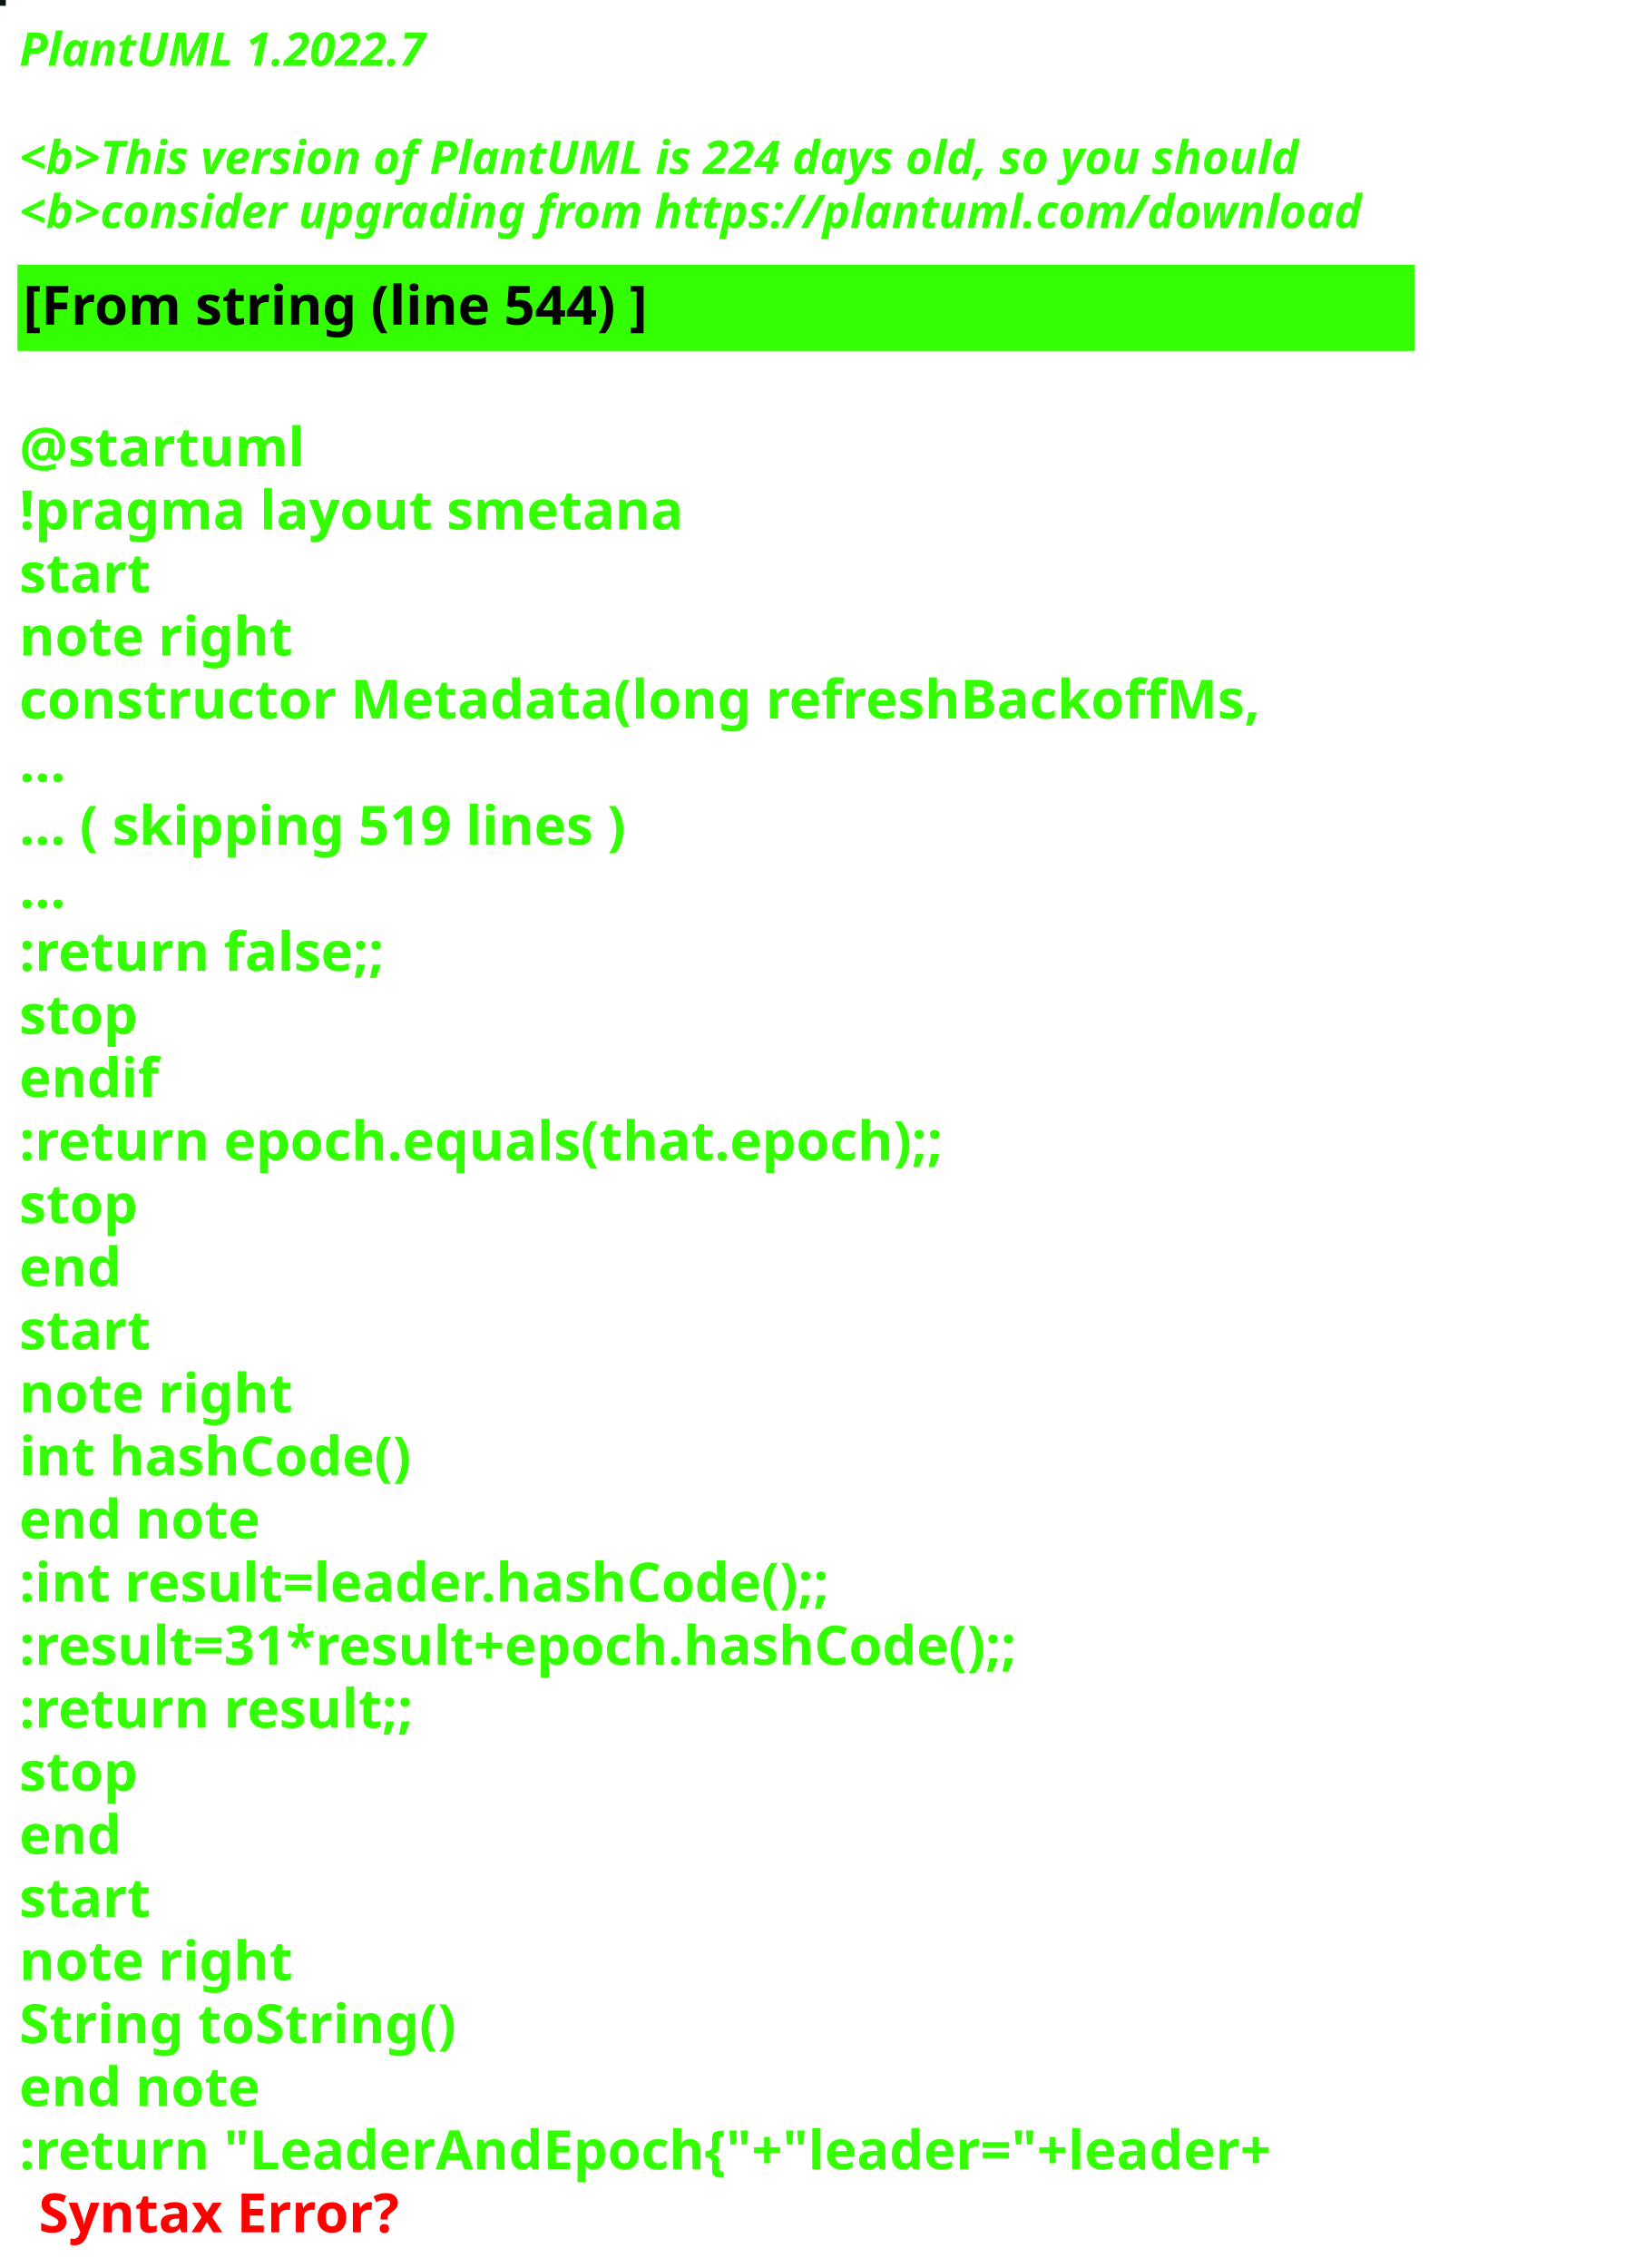
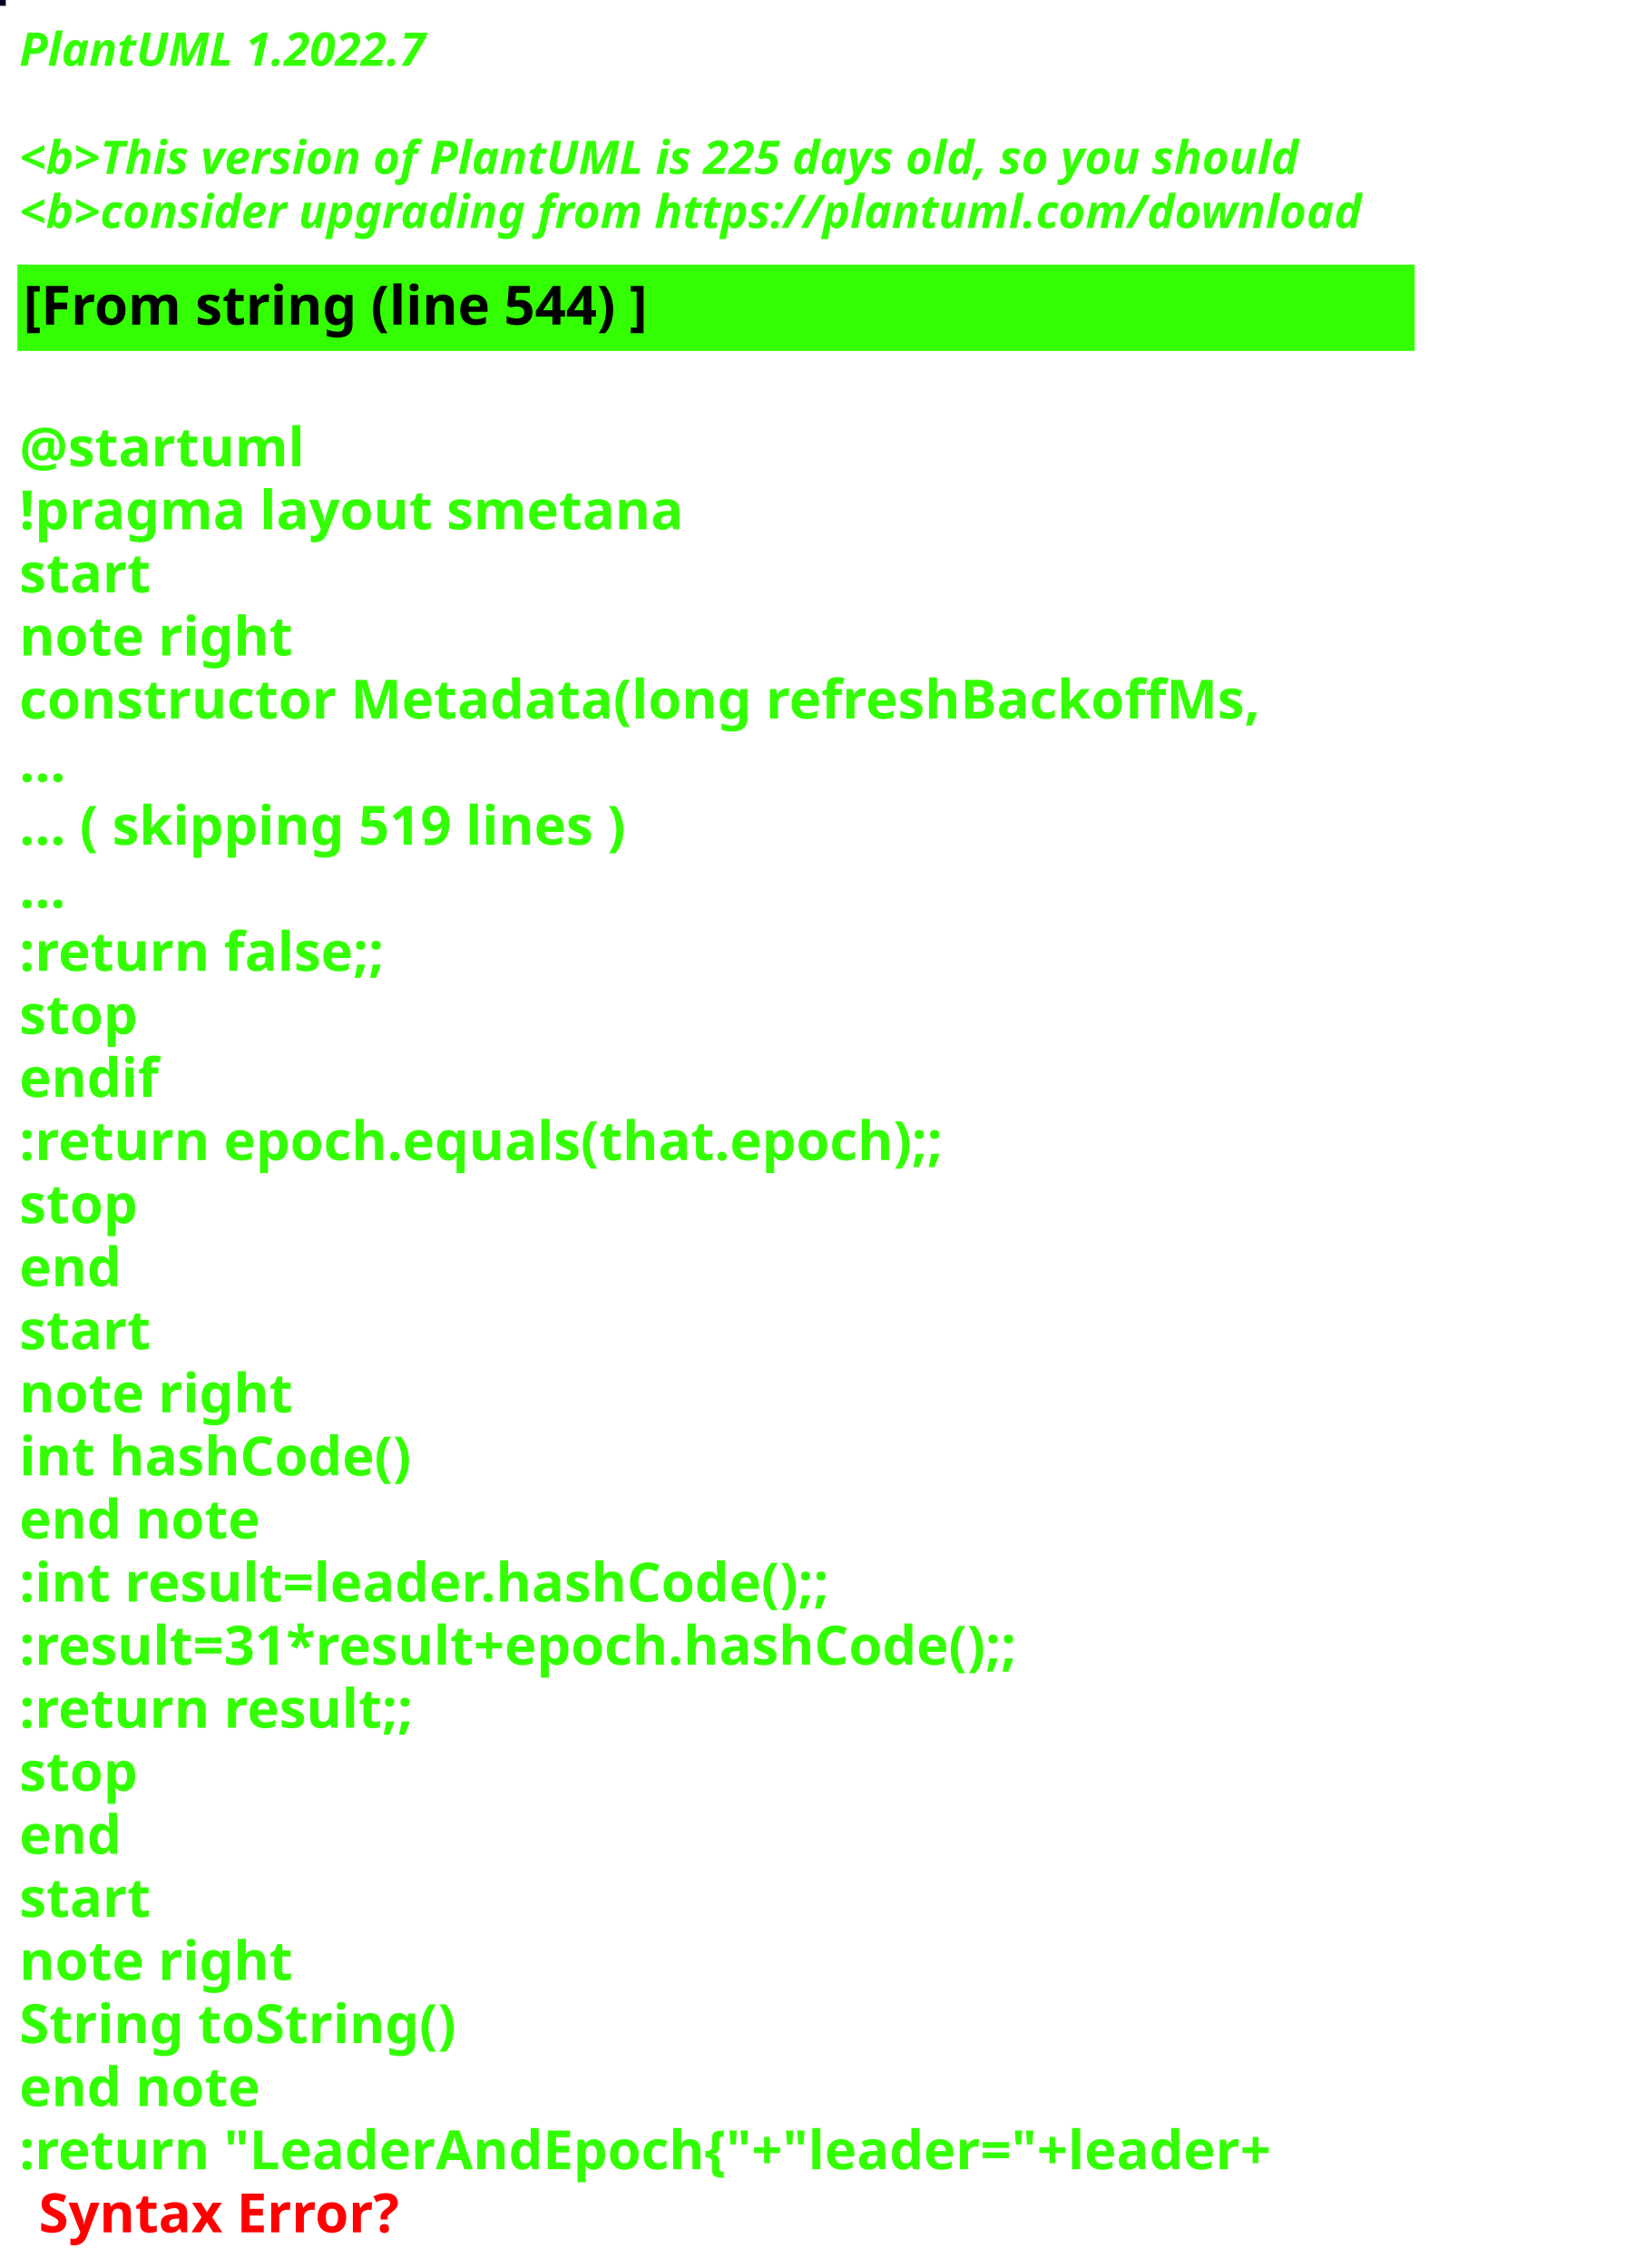
<svg xmlns="http://www.w3.org/2000/svg" contentStyleType="text/css" height="586px" preserveAspectRatio="none" style="width:422px;height:586px;background:#000000;" version="1.1" viewBox="0 0 422 586" width="422px" zoomAndPan="magnify">
  <defs />
  <g>
-     <rect fill="#0D1513" height="1" style="stroke:#0D1513;stroke-width:1.0;" width="1" x="0" y="0" />
+     <rect fill="#05021F" height="1" style="stroke:#05021F;stroke-width:1.0;" width="1" x="0" y="0" />
    <text fill="#33FF02" font-family="sans-serif" font-size="12" font-style="italic" font-weight="bold" lengthAdjust="spacing" textLength="127" x="5" y="17">PlantUML 1.2022.7</text>
    <text fill="#33FF02" font-family="sans-serif" font-size="12" font-style="italic" font-weight="bold" lengthAdjust="spacing" textLength="4" x="5" y="30.969"> </text>
-     <text fill="#33FF02" font-family="sans-serif" font-size="12" font-style="italic" font-weight="bold" lengthAdjust="spacing" textLength="399" x="5" y="44.938">&lt;b&gt;This version of PlantUML is 224 days old, so you should</text>
+     <text fill="#33FF02" font-family="sans-serif" font-size="12" font-style="italic" font-weight="bold" lengthAdjust="spacing" textLength="399" x="5" y="44.938">&lt;b&gt;This version of PlantUML is 225 days old, so you should</text>
    <text fill="#33FF02" font-family="sans-serif" font-size="12" font-style="italic" font-weight="bold" lengthAdjust="spacing" textLength="408" x="5" y="58.906">&lt;b&gt;consider upgrading from https://plantuml.com/download</text>
    <rect fill="#33FF02" height="21.297" style="stroke:#33FF02;stroke-width:1.0;" width="360" x="5" y="68.875" />
    <text fill="#000000" font-family="sans-serif" font-size="14" font-weight="bold" lengthAdjust="spacing" textLength="188" x="6" y="83.875">[From string (line 544) ]</text>
    <text fill="#33FF02" font-family="sans-serif" font-size="14" font-weight="bold" lengthAdjust="spacing" textLength="5" x="5" y="104.172"> </text>
    <text fill="#33FF02" font-family="sans-serif" font-size="14" font-weight="bold" lengthAdjust="spacing" textLength="79" x="5" y="120.469">@startuml</text>
    <text fill="#33FF02" font-family="sans-serif" font-size="14" font-weight="bold" lengthAdjust="spacing" textLength="190" x="5" y="136.766">!pragma layout smetana</text>
    <text fill="#33FF02" font-family="sans-serif" font-size="14" font-weight="bold" lengthAdjust="spacing" textLength="37" x="5" y="153.062">start</text>
    <text fill="#33FF02" font-family="sans-serif" font-size="14" font-weight="bold" lengthAdjust="spacing" textLength="78" x="5" y="169.359">note right</text>
    <text fill="#33FF02" font-family="sans-serif" font-size="14" font-weight="bold" lengthAdjust="spacing" textLength="360" x="5" y="185.656">constructor Metadata(long refreshBackoffMs,</text>
    <text fill="#33FF02" font-family="sans-serif" font-size="14" font-weight="bold" lengthAdjust="spacing" textLength="15" x="5" y="201.953">...</text>
    <text fill="#33FF02" font-family="sans-serif" font-size="14" font-weight="bold" lengthAdjust="spacing" textLength="185" x="5" y="218.25">... ( skipping 519 lines )</text>
    <text fill="#33FF02" font-family="sans-serif" font-size="14" font-weight="bold" lengthAdjust="spacing" textLength="15" x="5" y="234.547">...</text>
    <text fill="#33FF02" font-family="sans-serif" font-size="14" font-weight="bold" lengthAdjust="spacing" textLength="111" x="5" y="250.844">:return false;;</text>
    <text fill="#33FF02" font-family="sans-serif" font-size="14" font-weight="bold" lengthAdjust="spacing" textLength="35" x="5" y="267.141">stop</text>
    <text fill="#33FF02" font-family="sans-serif" font-size="14" font-weight="bold" lengthAdjust="spacing" textLength="40" x="5" y="283.438">endif</text>
    <text fill="#33FF02" font-family="sans-serif" font-size="14" font-weight="bold" lengthAdjust="spacing" textLength="276" x="5" y="299.734">:return epoch.equals(that.epoch);;</text>
    <text fill="#33FF02" font-family="sans-serif" font-size="14" font-weight="bold" lengthAdjust="spacing" textLength="35" x="5" y="316.031">stop</text>
    <text fill="#33FF02" font-family="sans-serif" font-size="14" font-weight="bold" lengthAdjust="spacing" textLength="30" x="5" y="332.328">end</text>
    <text fill="#33FF02" font-family="sans-serif" font-size="14" font-weight="bold" lengthAdjust="spacing" textLength="37" x="5" y="348.625">start</text>
    <text fill="#33FF02" font-family="sans-serif" font-size="14" font-weight="bold" lengthAdjust="spacing" textLength="78" x="5" y="364.922">note right</text>
    <text fill="#33FF02" font-family="sans-serif" font-size="14" font-weight="bold" lengthAdjust="spacing" textLength="116" x="5" y="381.219">int hashCode()</text>
    <text fill="#33FF02" font-family="sans-serif" font-size="14" font-weight="bold" lengthAdjust="spacing" textLength="71" x="5" y="397.516">end note</text>
    <text fill="#33FF02" font-family="sans-serif" font-size="14" font-weight="bold" lengthAdjust="spacing" textLength="247" x="5" y="413.812">:int result=leader.hashCode();;</text>
    <text fill="#33FF02" font-family="sans-serif" font-size="14" font-weight="bold" lengthAdjust="spacing" textLength="306" x="5" y="430.109">:result=31*result+epoch.hashCode();;</text>
    <text fill="#33FF02" font-family="sans-serif" font-size="14" font-weight="bold" lengthAdjust="spacing" textLength="119" x="5" y="446.406">:return result;;</text>
    <text fill="#33FF02" font-family="sans-serif" font-size="14" font-weight="bold" lengthAdjust="spacing" textLength="35" x="5" y="462.703">stop</text>
    <text fill="#33FF02" font-family="sans-serif" font-size="14" font-weight="bold" lengthAdjust="spacing" textLength="30" x="5" y="479">end</text>
    <text fill="#33FF02" font-family="sans-serif" font-size="14" font-weight="bold" lengthAdjust="spacing" textLength="37" x="5" y="495.297">start</text>
    <text fill="#33FF02" font-family="sans-serif" font-size="14" font-weight="bold" lengthAdjust="spacing" textLength="78" x="5" y="511.594">note right</text>
    <text fill="#33FF02" font-family="sans-serif" font-size="14" font-weight="bold" lengthAdjust="spacing" textLength="127" x="5" y="527.891">String toString()</text>
    <text fill="#33FF02" font-family="sans-serif" font-size="14" font-weight="bold" lengthAdjust="spacing" textLength="71" x="5" y="544.188">end note</text>
    <text fill="#33FF02" font-family="sans-serif" font-size="14" font-weight="bold" lengthAdjust="spacing" text-decoration="wavy underline" textLength="381" x="5" y="560.484">:return "LeaderAndEpoch{"+"leader="+leader+</text>
    <text fill="#FF0000" font-family="sans-serif" font-size="14" font-weight="bold" lengthAdjust="spacing" textLength="106" x="10" y="576.781">Syntax Error?</text>
  </g>
</svg>
